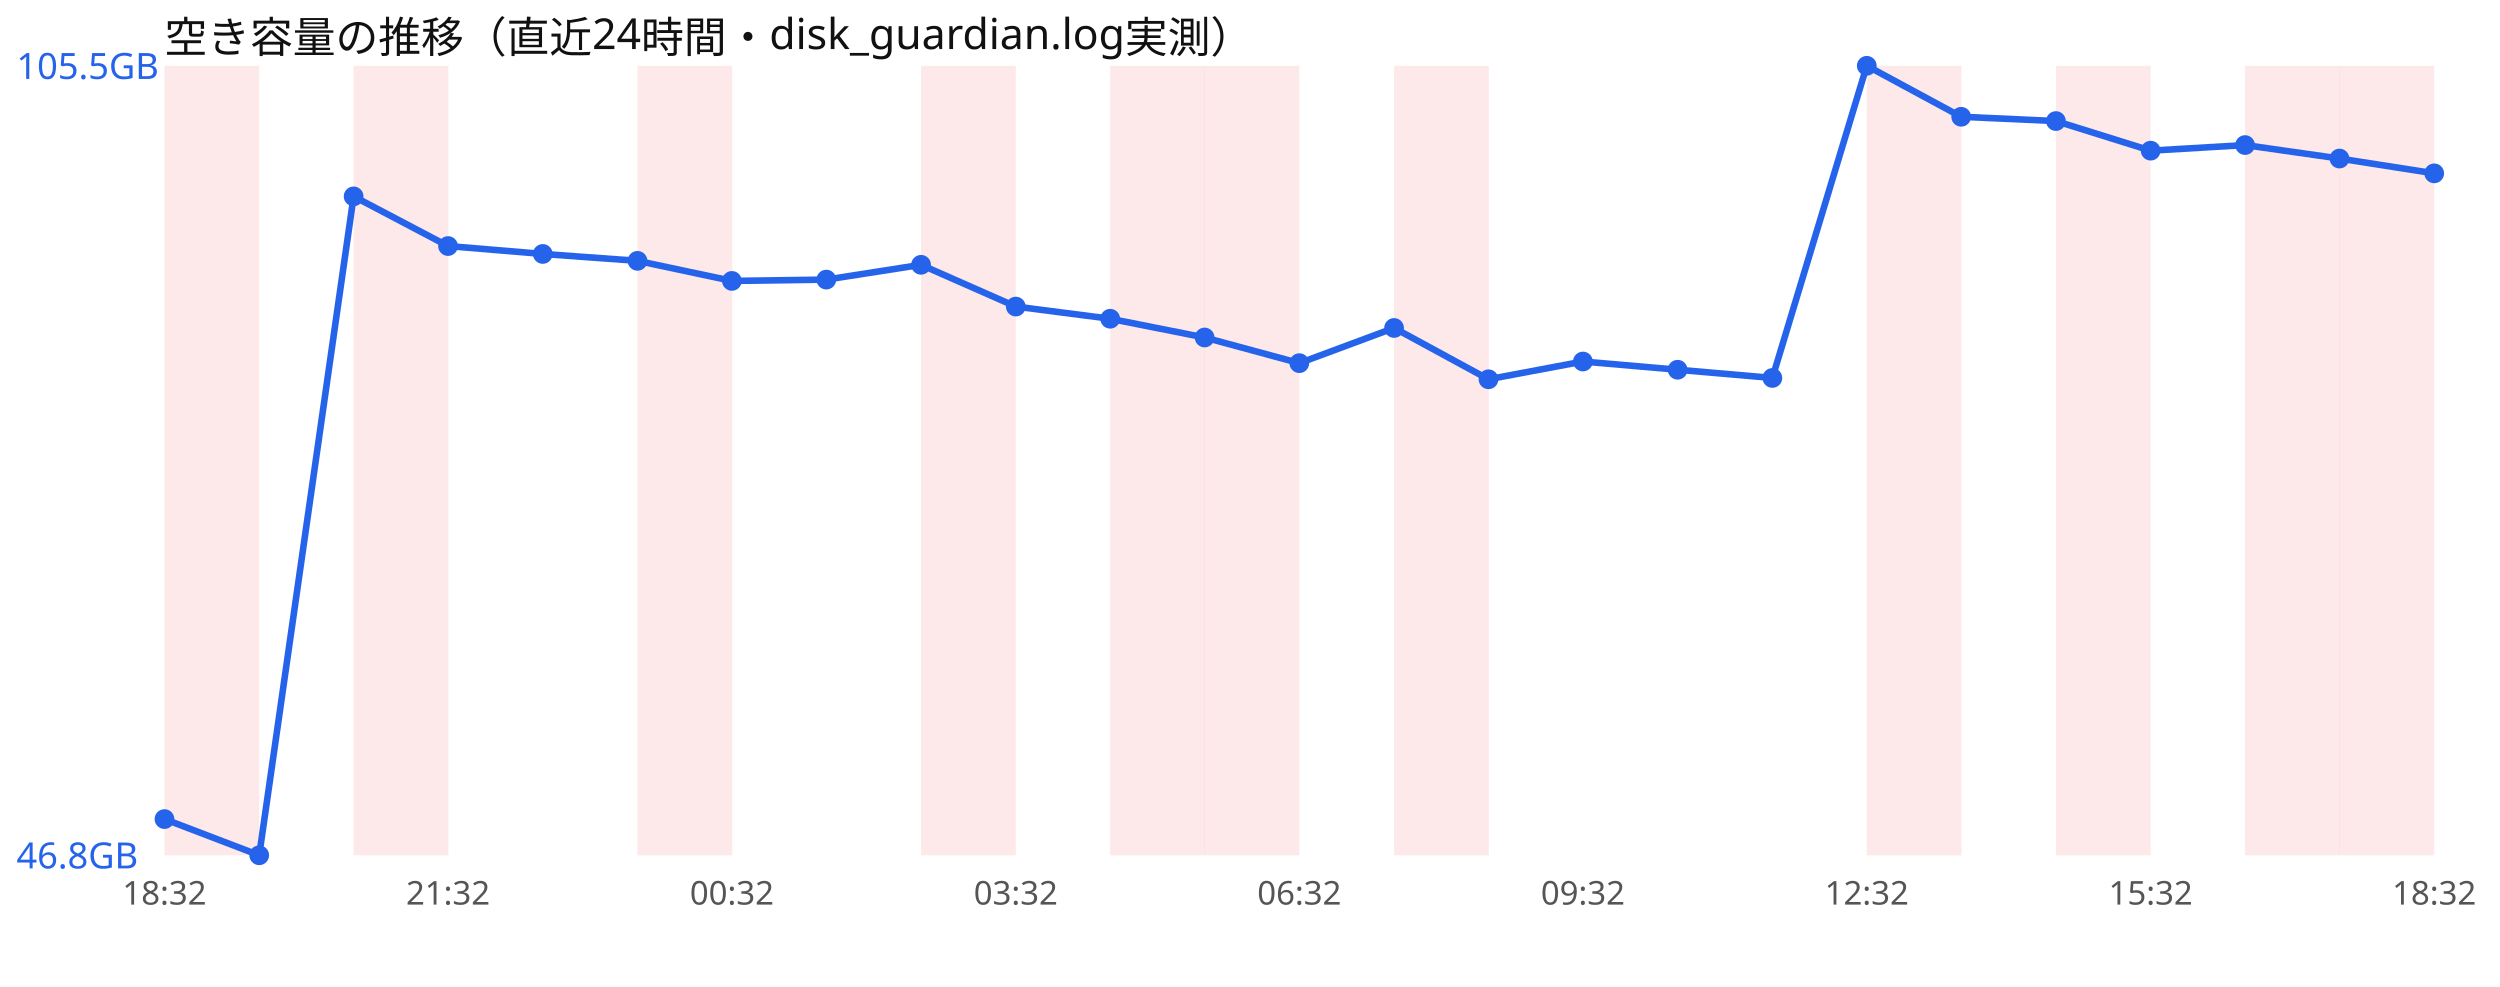
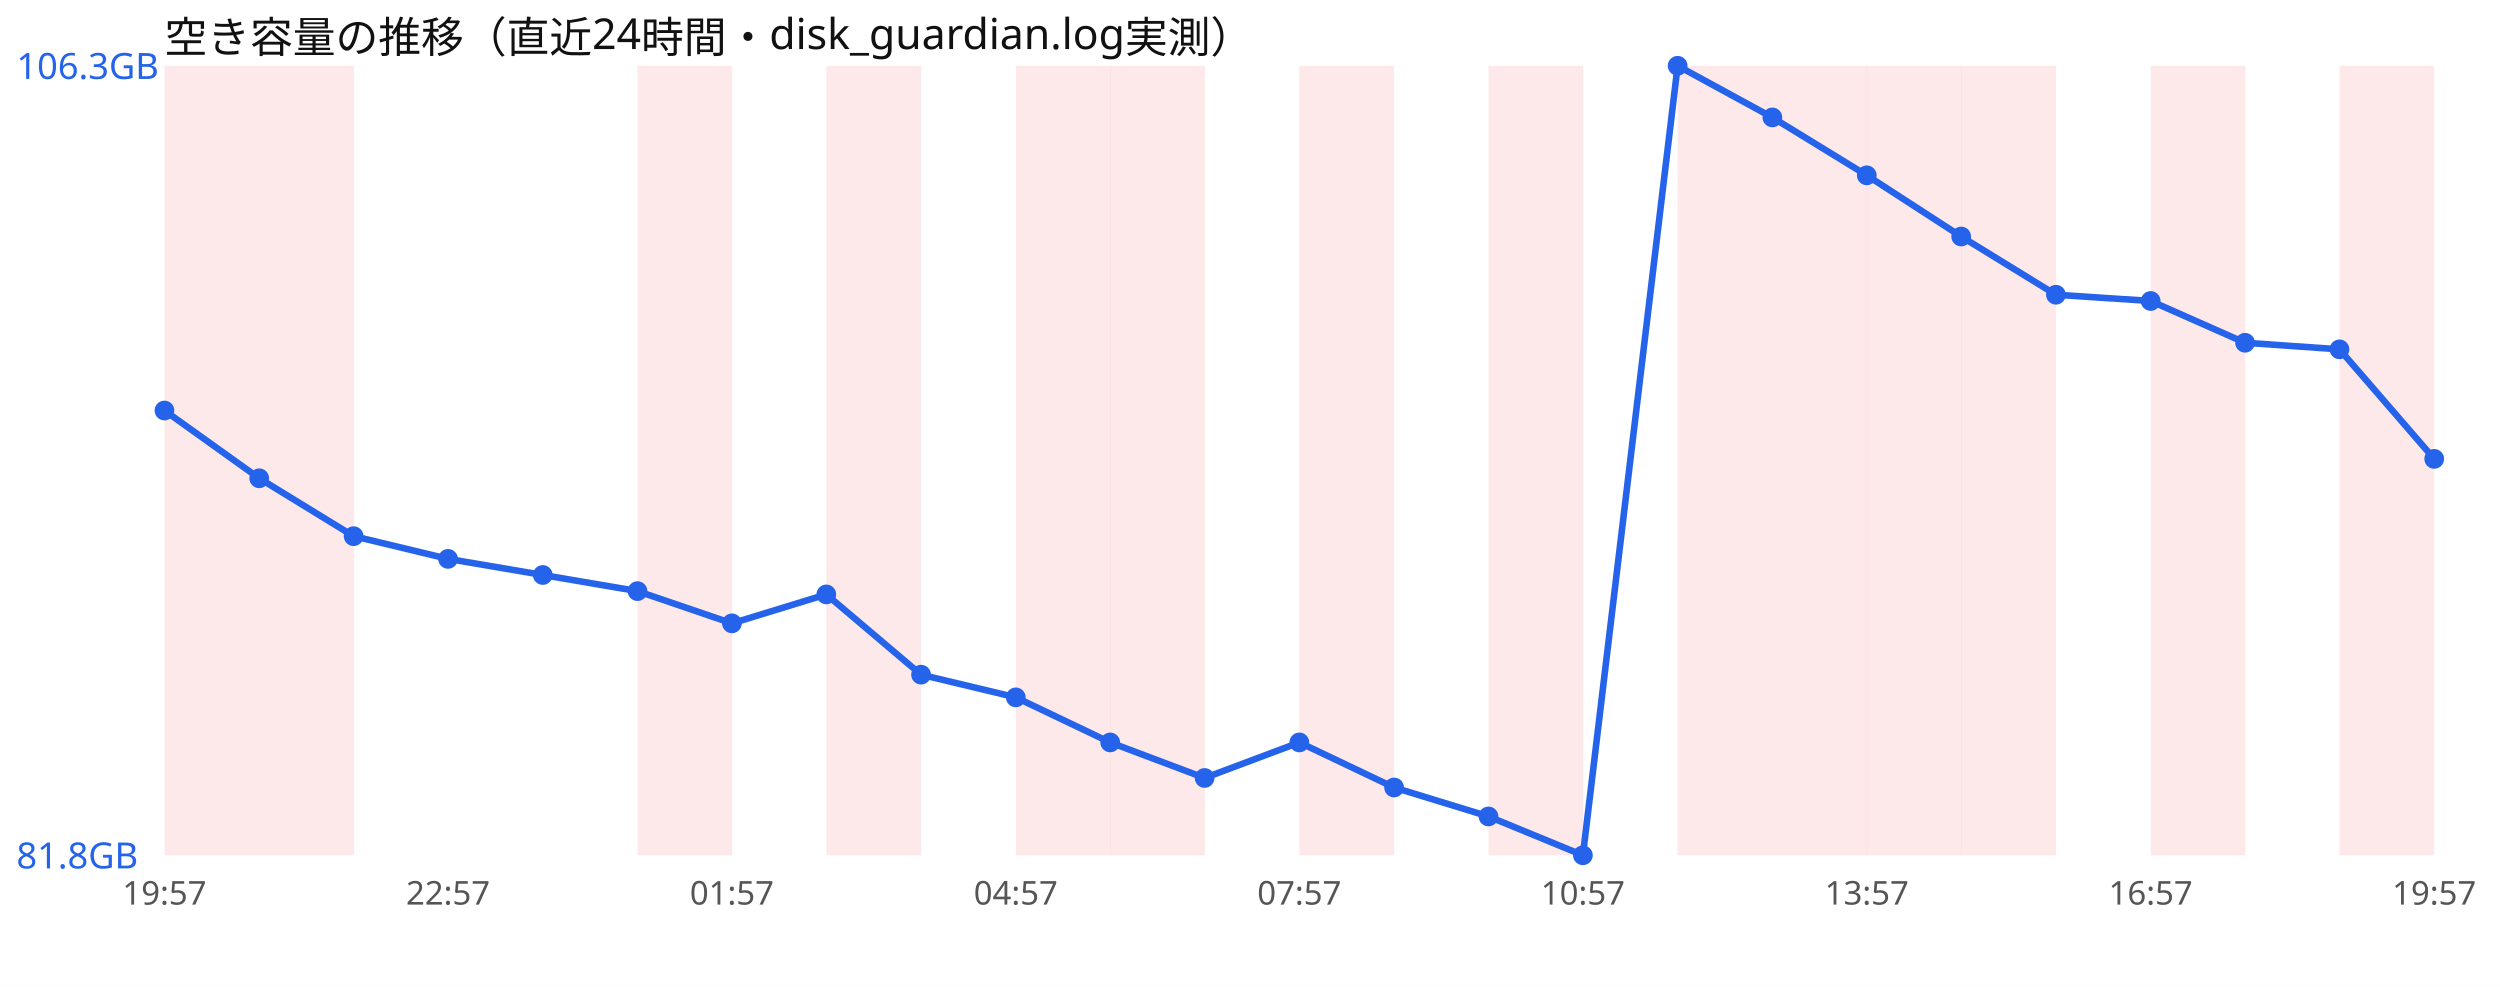
<svg xmlns="http://www.w3.org/2000/svg" width="760" height="300" viewBox="0 0 760 300" font-family="sans-serif">
  <rect width="760" height="300" fill="#ffffff" />
  <text x="50" y="16" font-size="13" fill="#111">空き容量の推移（直近24時間・disk_guardian.log実測）</text>
  <rect x="50.0" y="20" width="28.8" height="240" fill="#ef4444" opacity="0.12" />
-   <rect x="107.5" y="20" width="28.8" height="240" fill="#ef4444" opacity="0.12" />
+   <rect x="78.8" y="20" width="28.8" height="240" fill="#ef4444" opacity="0.12" />
  <rect x="193.8" y="20" width="28.8" height="240" fill="#ef4444" opacity="0.12" />
-   <rect x="280.0" y="20" width="28.8" height="240" fill="#ef4444" opacity="0.12" />
+   <rect x="251.2" y="20" width="28.8" height="240" fill="#ef4444" opacity="0.12" />
+   <rect x="308.8" y="20" width="28.8" height="240" fill="#ef4444" opacity="0.12" />
  <rect x="337.5" y="20" width="28.8" height="240" fill="#ef4444" opacity="0.12" />
-   <rect x="366.2" y="20" width="28.8" height="240" fill="#ef4444" opacity="0.12" />
-   <rect x="423.8" y="20" width="28.8" height="240" fill="#ef4444" opacity="0.12" />
+   <rect x="395.0" y="20" width="28.8" height="240" fill="#ef4444" opacity="0.12" />
+   <rect x="452.5" y="20" width="28.8" height="240" fill="#ef4444" opacity="0.12" />
+   <rect x="510.0" y="20" width="28.8" height="240" fill="#ef4444" opacity="0.12" />
+   <rect x="538.8" y="20" width="28.8" height="240" fill="#ef4444" opacity="0.12" />
  <rect x="567.5" y="20" width="28.8" height="240" fill="#ef4444" opacity="0.12" />
-   <rect x="625.0" y="20" width="28.8" height="240" fill="#ef4444" opacity="0.12" />
-   <rect x="682.5" y="20" width="28.8" height="240" fill="#ef4444" opacity="0.12" />
+   <rect x="596.2" y="20" width="28.8" height="240" fill="#ef4444" opacity="0.12" />
+   <rect x="653.8" y="20" width="28.8" height="240" fill="#ef4444" opacity="0.12" />
  <rect x="711.2" y="20" width="28.8" height="240" fill="#ef4444" opacity="0.12" />
-   <polyline points="50.0,249.0 78.8,260.0 107.5,59.7 136.2,74.8 165.0,77.2 193.8,79.3 222.5,85.4 251.2,85.0 280.0,80.5 308.8,93.2 337.5,96.9 366.2,102.6 395.0,110.4 423.8,99.7 452.5,115.3 481.2,109.9 510.0,112.4 538.8,114.9 567.5,20.0 596.2,35.5 625.0,36.8 653.8,45.8 682.5,44.1 711.2,48.2 740.0,52.7" fill="none" stroke="#2563eb" stroke-width="2" />
-   <circle cx="50.0" cy="249.0" r="3" fill="#2563eb" />
-   <circle cx="78.8" cy="260.0" r="3" fill="#2563eb" />
-   <circle cx="107.5" cy="59.7" r="3" fill="#2563eb" />
-   <circle cx="136.2" cy="74.8" r="3" fill="#2563eb" />
-   <circle cx="165.0" cy="77.2" r="3" fill="#2563eb" />
-   <circle cx="193.8" cy="79.3" r="3" fill="#2563eb" />
-   <circle cx="222.5" cy="85.4" r="3" fill="#2563eb" />
-   <circle cx="251.2" cy="85.0" r="3" fill="#2563eb" />
-   <circle cx="280.0" cy="80.5" r="3" fill="#2563eb" />
-   <circle cx="308.8" cy="93.2" r="3" fill="#2563eb" />
-   <circle cx="337.5" cy="96.9" r="3" fill="#2563eb" />
-   <circle cx="366.2" cy="102.6" r="3" fill="#2563eb" />
-   <circle cx="395.0" cy="110.4" r="3" fill="#2563eb" />
-   <circle cx="423.8" cy="99.7" r="3" fill="#2563eb" />
-   <circle cx="452.5" cy="115.3" r="3" fill="#2563eb" />
-   <circle cx="481.2" cy="109.9" r="3" fill="#2563eb" />
-   <circle cx="510.0" cy="112.4" r="3" fill="#2563eb" />
-   <circle cx="538.8" cy="114.9" r="3" fill="#2563eb" />
-   <circle cx="567.5" cy="20.0" r="3" fill="#2563eb" />
-   <circle cx="596.2" cy="35.5" r="3" fill="#2563eb" />
-   <circle cx="625.0" cy="36.8" r="3" fill="#2563eb" />
-   <circle cx="653.8" cy="45.8" r="3" fill="#2563eb" />
-   <circle cx="682.5" cy="44.1" r="3" fill="#2563eb" />
-   <circle cx="711.2" cy="48.2" r="3" fill="#2563eb" />
-   <circle cx="740.0" cy="52.7" r="3" fill="#2563eb" />
-   <text x="5" y="24.0" font-size="11" fill="#2563eb">105.5GB</text>
-   <text x="5" y="264.0" font-size="11" fill="#2563eb">46.8GB</text>
-   <text x="50.0" y="275" font-size="10" fill="#555" text-anchor="middle">18:32</text>
-   <text x="136.2" y="275" font-size="10" fill="#555" text-anchor="middle">21:32</text>
-   <text x="222.5" y="275" font-size="10" fill="#555" text-anchor="middle">00:32</text>
-   <text x="308.8" y="275" font-size="10" fill="#555" text-anchor="middle">03:32</text>
-   <text x="395.0" y="275" font-size="10" fill="#555" text-anchor="middle">06:32</text>
-   <text x="481.2" y="275" font-size="10" fill="#555" text-anchor="middle">09:32</text>
-   <text x="567.5" y="275" font-size="10" fill="#555" text-anchor="middle">12:32</text>
-   <text x="653.8" y="275" font-size="10" fill="#555" text-anchor="middle">15:32</text>
-   <text x="740.0" y="275" font-size="10" fill="#555" text-anchor="middle">18:32</text>
+   <polyline points="50.0,124.8 78.8,145.4 107.5,163.0 136.2,169.9 165.0,174.8 193.8,179.7 222.5,189.5 251.2,180.7 280.0,205.1 308.8,212.0 337.5,225.7 366.2,236.5 395.0,225.7 423.8,239.4 452.5,248.2 481.2,260.0 510.0,20.0 538.8,35.7 567.5,53.3 596.2,71.9 625.0,89.6 653.8,91.5 682.5,104.2 711.2,106.2 740.0,139.5" fill="none" stroke="#2563eb" stroke-width="2" />
+   <circle cx="50.0" cy="124.8" r="3" fill="#2563eb" />
+   <circle cx="78.8" cy="145.4" r="3" fill="#2563eb" />
+   <circle cx="107.5" cy="163.0" r="3" fill="#2563eb" />
+   <circle cx="136.2" cy="169.9" r="3" fill="#2563eb" />
+   <circle cx="165.0" cy="174.8" r="3" fill="#2563eb" />
+   <circle cx="193.8" cy="179.7" r="3" fill="#2563eb" />
+   <circle cx="222.5" cy="189.5" r="3" fill="#2563eb" />
+   <circle cx="251.2" cy="180.7" r="3" fill="#2563eb" />
+   <circle cx="280.0" cy="205.1" r="3" fill="#2563eb" />
+   <circle cx="308.8" cy="212.0" r="3" fill="#2563eb" />
+   <circle cx="337.5" cy="225.7" r="3" fill="#2563eb" />
+   <circle cx="366.2" cy="236.5" r="3" fill="#2563eb" />
+   <circle cx="395.0" cy="225.7" r="3" fill="#2563eb" />
+   <circle cx="423.8" cy="239.4" r="3" fill="#2563eb" />
+   <circle cx="452.5" cy="248.2" r="3" fill="#2563eb" />
+   <circle cx="481.2" cy="260.0" r="3" fill="#2563eb" />
+   <circle cx="510.0" cy="20.0" r="3" fill="#2563eb" />
+   <circle cx="538.8" cy="35.7" r="3" fill="#2563eb" />
+   <circle cx="567.5" cy="53.3" r="3" fill="#2563eb" />
+   <circle cx="596.2" cy="71.9" r="3" fill="#2563eb" />
+   <circle cx="625.0" cy="89.6" r="3" fill="#2563eb" />
+   <circle cx="653.8" cy="91.5" r="3" fill="#2563eb" />
+   <circle cx="682.5" cy="104.2" r="3" fill="#2563eb" />
+   <circle cx="711.2" cy="106.2" r="3" fill="#2563eb" />
+   <circle cx="740.0" cy="139.5" r="3" fill="#2563eb" />
+   <text x="5" y="24.0" font-size="11" fill="#2563eb">106.3GB</text>
+   <text x="5" y="264.0" font-size="11" fill="#2563eb">81.8GB</text>
+   <text x="50.0" y="275" font-size="10" fill="#555" text-anchor="middle">19:57</text>
+   <text x="136.2" y="275" font-size="10" fill="#555" text-anchor="middle">22:57</text>
+   <text x="222.5" y="275" font-size="10" fill="#555" text-anchor="middle">01:57</text>
+   <text x="308.8" y="275" font-size="10" fill="#555" text-anchor="middle">04:57</text>
+   <text x="395.0" y="275" font-size="10" fill="#555" text-anchor="middle">07:57</text>
+   <text x="481.2" y="275" font-size="10" fill="#555" text-anchor="middle">10:57</text>
+   <text x="567.5" y="275" font-size="10" fill="#555" text-anchor="middle">13:57</text>
+   <text x="653.8" y="275" font-size="10" fill="#555" text-anchor="middle">16:57</text>
+   <text x="740.0" y="275" font-size="10" fill="#555" text-anchor="middle">19:57</text>
</svg>
